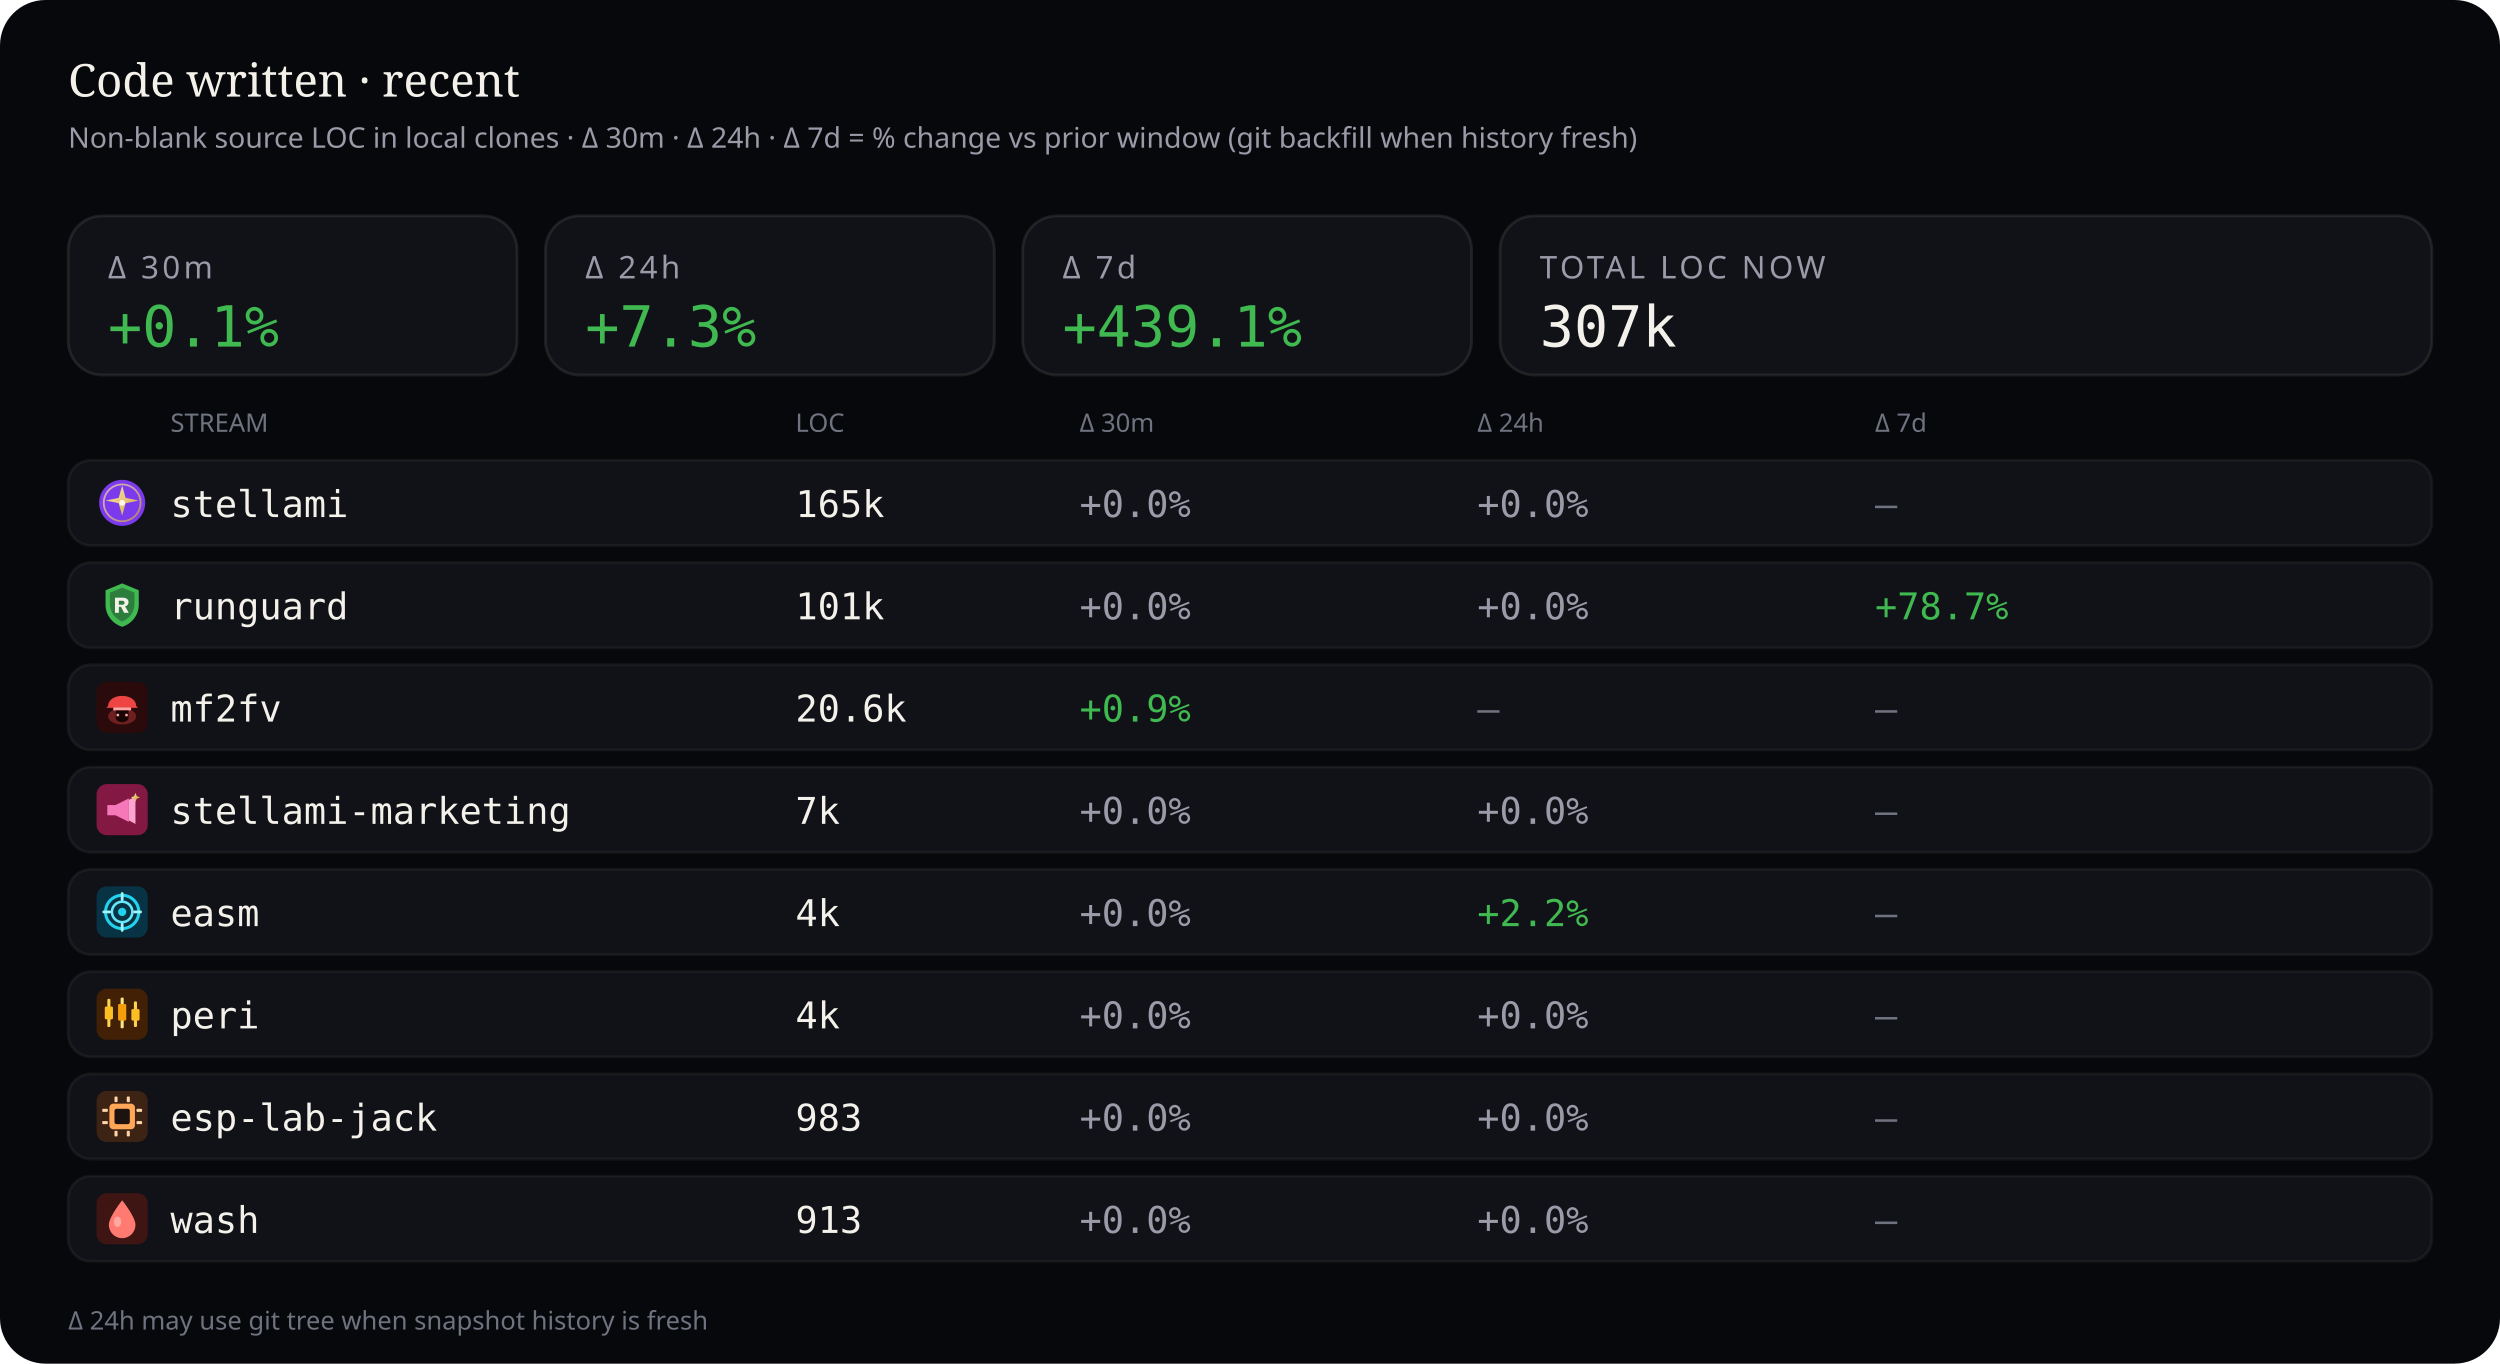
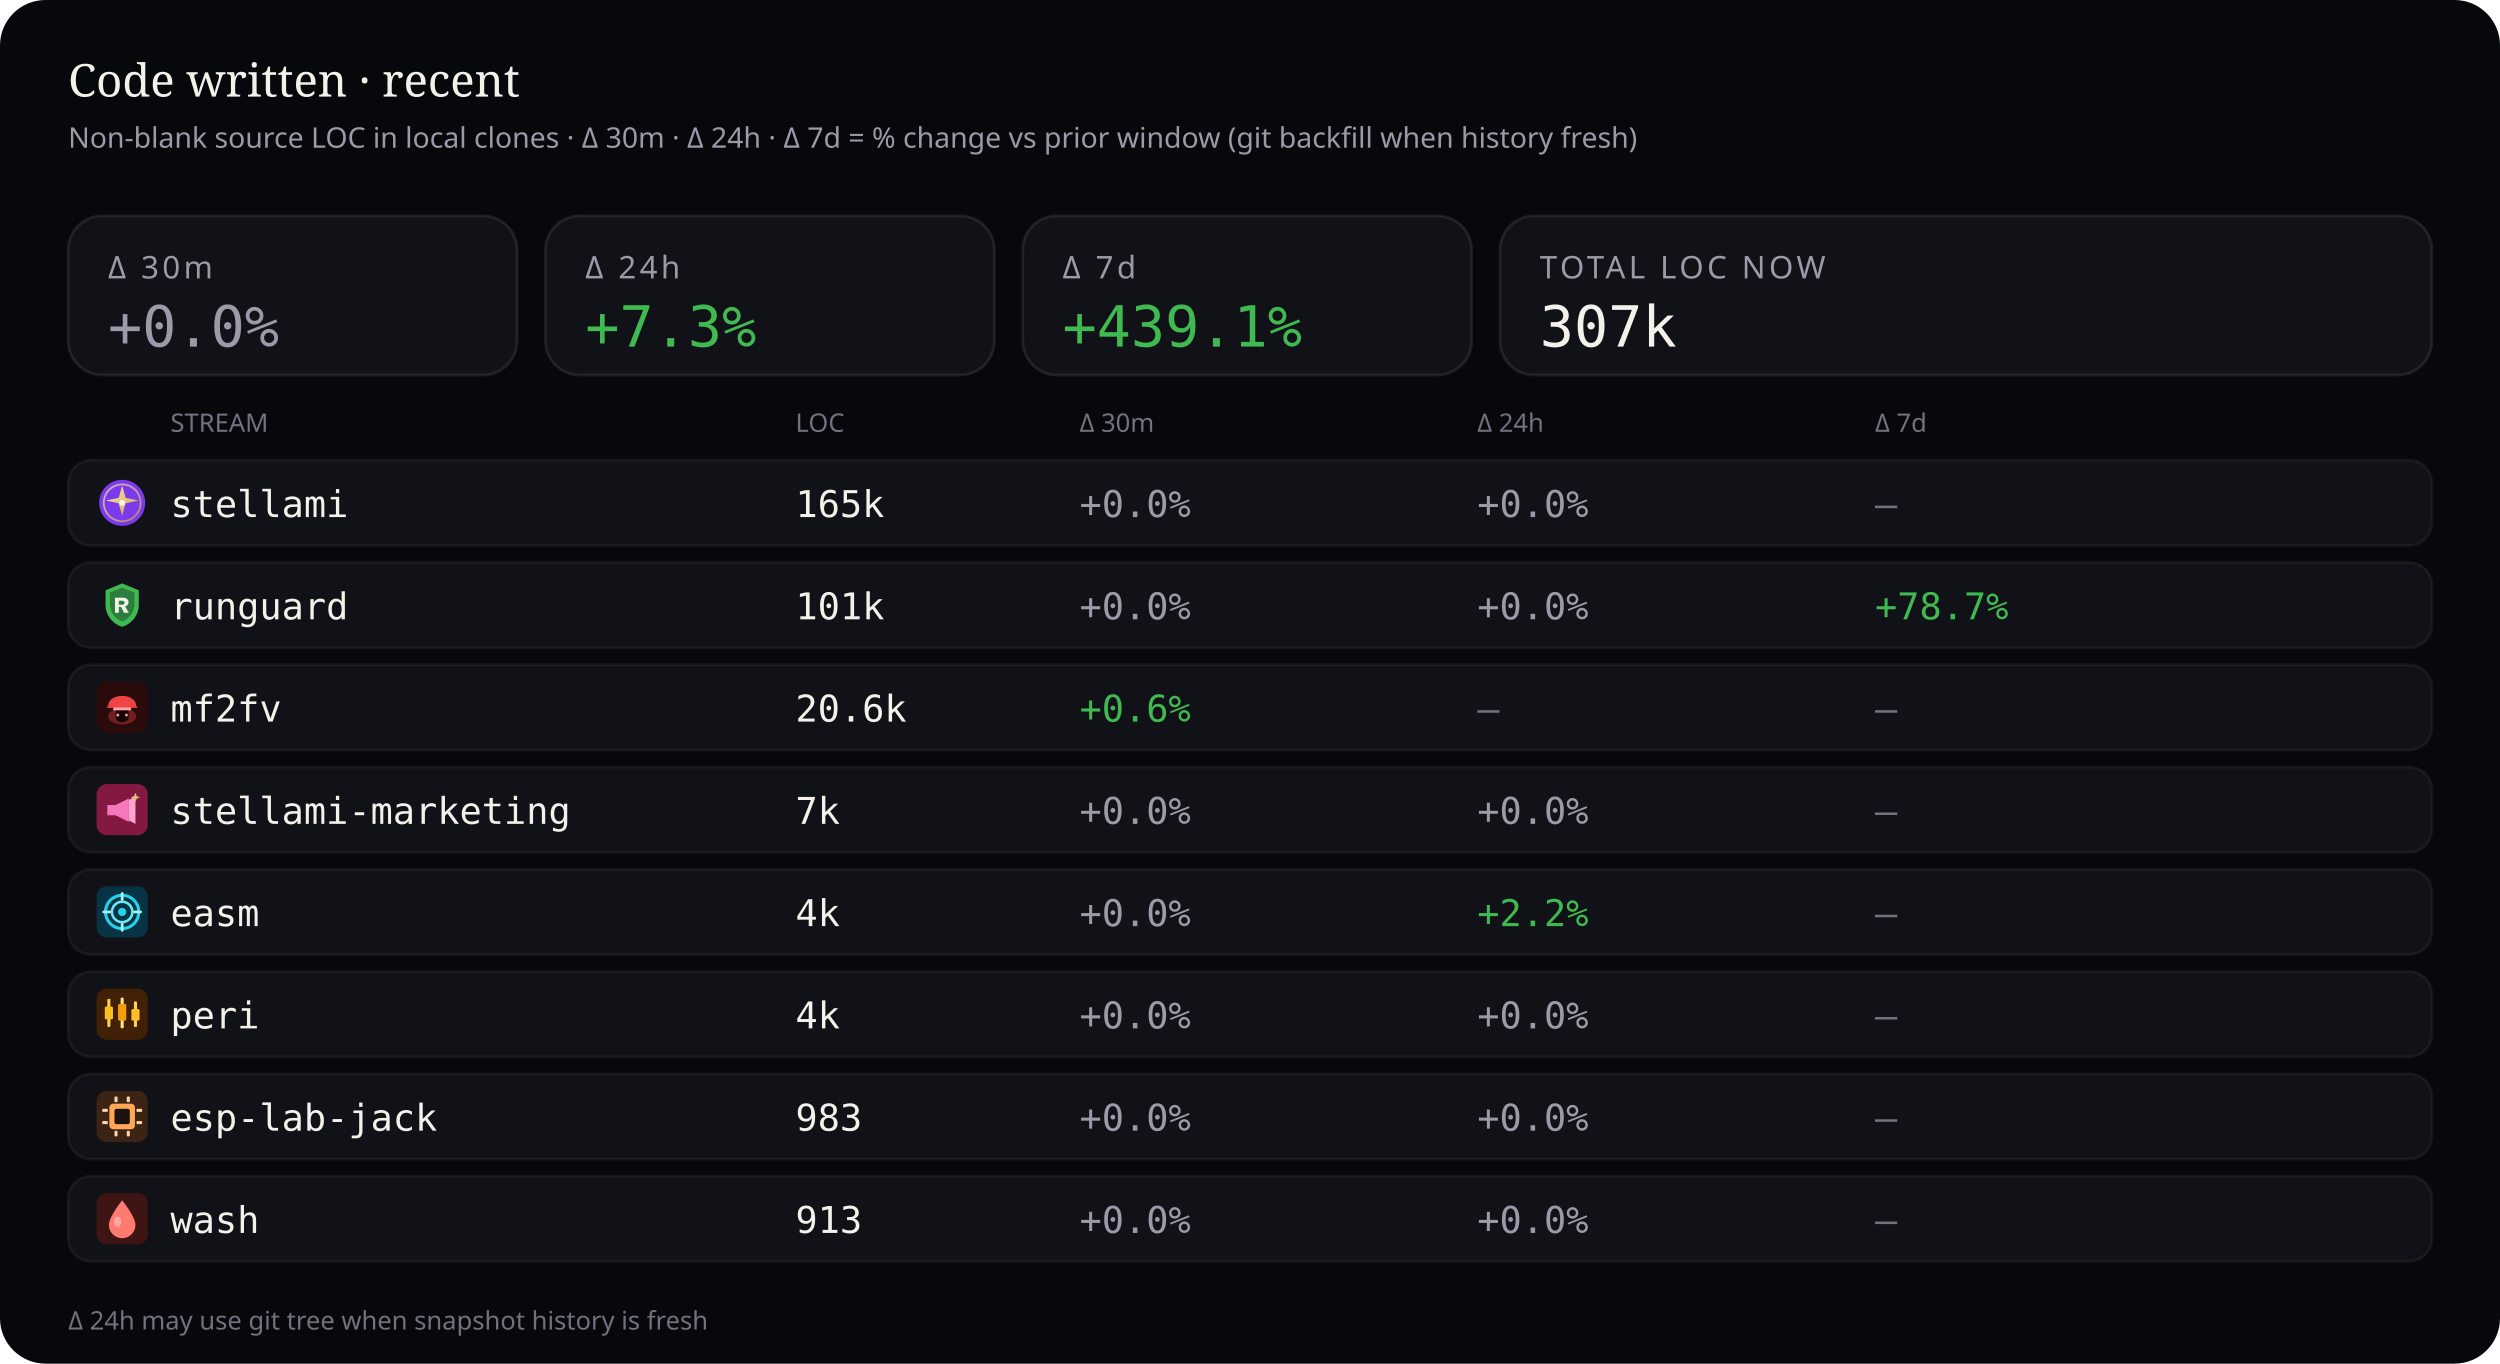
<svg xmlns="http://www.w3.org/2000/svg" viewBox="0 0 880 480" width="880" height="480" role="img" aria-label="Source code LOC deltas — 30 minutes, 24 hours, and 7 days">
  <rect width="880" height="480" rx="16" fill="#07080b" />
  <text x="24" y="34" fill="#f4f1ea" font-size="16" font-family="ui-serif, Georgia, serif">Code written · recent</text>
  <text x="24" y="52" fill="#9a9aa8" font-size="10" font-family="ui-sans-serif, system-ui, sans-serif">Non-blank source LOC in local clones · Δ 30m · Δ 24h · Δ 7d = % change vs prior window (git backfill when history fresh)</text>
  <rect x="24" y="76" width="158" height="56" rx="12" fill="#101218" stroke="rgba(232,228,214,0.10)" />
  <text x="38" y="98" fill="#9a9aa8" font-size="11" font-family="ui-sans-serif, system-ui, sans-serif" letter-spacing="1.2">Δ 30m</text>
-   <text x="38" y="122" fill="#3fb950" font-size="20" font-family="ui-monospace, SFMono-Regular, monospace">+0.1%</text>
+   <text x="38" y="122" fill="#9a9aa8" font-size="20" font-family="ui-monospace, SFMono-Regular, monospace">+0.0%</text>
  <rect x="192" y="76" width="158" height="56" rx="12" fill="#101218" stroke="rgba(232,228,214,0.10)" />
  <text x="206" y="98" fill="#9a9aa8" font-size="11" font-family="ui-sans-serif, system-ui, sans-serif" letter-spacing="1.2">Δ 24h</text>
  <text x="206" y="122" fill="#3fb950" font-size="20" font-family="ui-monospace, SFMono-Regular, monospace">+7.3%</text>
  <rect x="360" y="76" width="158" height="56" rx="12" fill="#101218" stroke="rgba(232,228,214,0.10)" />
  <text x="374" y="98" fill="#9a9aa8" font-size="11" font-family="ui-sans-serif, system-ui, sans-serif" letter-spacing="1.2">Δ 7d</text>
  <text x="374" y="122" fill="#3fb950" font-size="20" font-family="ui-monospace, SFMono-Regular, monospace">+439.1%</text>
  <rect x="528" y="76" width="328" height="56" rx="12" fill="#101218" stroke="rgba(232,228,214,0.10)" />
  <text x="542" y="98" fill="#9a9aa8" font-size="11" font-family="ui-sans-serif, system-ui, sans-serif" letter-spacing="1.2">TOTAL LOC NOW</text>
  <text x="542" y="122" fill="#f4f1ea" font-size="20" font-family="ui-monospace, SFMono-Regular, monospace">307k</text>
  <text x="60" y="152" fill="#6f7380" font-size="9" font-family="ui-sans-serif, system-ui, sans-serif">STREAM</text>
  <text x="280" y="152" fill="#6f7380" font-size="9" font-family="ui-sans-serif, system-ui, sans-serif">LOC</text>
  <text x="380" y="152" fill="#6f7380" font-size="9" font-family="ui-sans-serif, system-ui, sans-serif">Δ 30m</text>
  <text x="520" y="152" fill="#6f7380" font-size="9" font-family="ui-sans-serif, system-ui, sans-serif">Δ 24h</text>
  <text x="660" y="152" fill="#6f7380" font-size="9" font-family="ui-sans-serif, system-ui, sans-serif">Δ 7d</text>
  <rect x="24" y="162" width="832" height="30" rx="8" fill="#101218" stroke="rgba(232,228,214,0.06)" />
  <g id="stream_logo_stellami" class="stream_logo" data-stream="stellami" transform="translate(34.0,168.0) scale(0.9)" opacity="1.0">
    <defs>
      <linearGradient id="stream_logo_stellami-stellami-gold" x1="0%" y1="0%" x2="100%" y2="100%">
        <stop offset="0%" stop-color="#f5e6a8" />
        <stop offset="55%" stop-color="#e8c57a" />
        <stop offset="100%" stop-color="#c9a227" />
      </linearGradient>
    </defs>
    <circle cx="10" cy="10" r="9" fill="#7c3aed" />
    <circle cx="10" cy="10" r="7.2" fill="none" stroke="url(#stream_logo_stellami-stellami-gold)" stroke-width="0.7" opacity=".7" />
    <path fill="url(#stream_logo_stellami-stellami-gold)" d="M10 3.2 L11.35 8.05 L16.4 9.1 L11.35 10.15 L10 15 L8.65 10.15 L3.6 9.1 L8.65 8.05 Z" />
    <circle cx="10" cy="10" r="1.15" fill="#fff8e8" />
  </g>
  <use class="stream_logo" data-stream="stellami" href="#stream_logo_stellami" x="34.0" y="168.0" width="18" height="18" opacity="0" />
  <text x="60" y="182" fill="#f4f1ea" font-size="13" font-family="ui-monospace, SFMono-Regular, monospace">stellami</text>
  <text x="280" y="182" fill="#f4f1ea" font-size="13" font-family="ui-monospace, SFMono-Regular, monospace">165k</text>
  <text x="380" y="182" fill="#9a9aa8" font-size="13" font-family="ui-monospace, SFMono-Regular, monospace">+0.0%</text>
  <text x="520" y="182" fill="#9a9aa8" font-size="13" font-family="ui-monospace, SFMono-Regular, monospace">+0.0%</text>
  <text x="660" y="182" fill="#6f7380" font-size="13" font-family="ui-monospace, SFMono-Regular, monospace">—</text>
  <rect x="24" y="198" width="832" height="30" rx="8" fill="#101218" stroke="rgba(232,228,214,0.06)" />
  <g id="stream_logo_runguard" class="stream_logo" data-stream="runguard" transform="translate(34.0,204.0) scale(0.9)" opacity="1.0">
    <path fill="#3fb950" d="M10 1.5 L16.5 4.2 V9.8 C16.5 14.1 13.6 17.4 10 18.5 C6.4 17.4 3.5 14.1 3.5 9.8 V4.2 Z" />
    <path fill="#0d1117" fill-opacity=".35" d="M10 3.2 L14.8 5.1 V9.7 C14.8 12.9 12.6 15.4 10 16.4 C7.4 15.4 5.2 12.9 5.2 9.7 V5.1 Z" />
    <path fill="#f4f1ea" d="M7.2 7.1h3.1c1.35 0 2.2.7 2.2 1.75 0 .85-.5 1.45-1.35 1.65L12.6 13h-1.85l-1.2-2.35H8.7V13H7.2V7.1zm1.5 1.2v1.55h1.35c.55 0 .9-.28.9-.75s-.35-.8-.9-.8H8.7z" />
  </g>
  <use class="stream_logo" data-stream="runguard" href="#stream_logo_runguard" x="34.0" y="204.0" width="18" height="18" opacity="0" />
  <text x="60" y="218" fill="#f4f1ea" font-size="13" font-family="ui-monospace, SFMono-Regular, monospace">runguard</text>
  <text x="280" y="218" fill="#f4f1ea" font-size="13" font-family="ui-monospace, SFMono-Regular, monospace">101k</text>
  <text x="380" y="218" fill="#9a9aa8" font-size="13" font-family="ui-monospace, SFMono-Regular, monospace">+0.0%</text>
  <text x="520" y="218" fill="#9a9aa8" font-size="13" font-family="ui-monospace, SFMono-Regular, monospace">+0.0%</text>
  <text x="660" y="218" fill="#3fb950" font-size="13" font-family="ui-monospace, SFMono-Regular, monospace">+78.7%</text>
  <rect x="24" y="234" width="832" height="30" rx="8" fill="#101218" stroke="rgba(232,228,214,0.06)" />
  <g id="stream_logo_mf2fv" class="stream_logo" data-stream="mf2fv" transform="translate(34.0,240.0) scale(0.9)" opacity="1.0">
    <rect width="20" height="20" rx="4" fill="#2a0a0a" />
    <ellipse cx="10" cy="13.5" rx="5.5" ry="3.2" fill="#ef4444" opacity=".35" />
    <path fill="#ef4444" d="M4.5 9.5 C4.5 7.2 6.8 5.5 10 5.5 S15.5 7.2 15.5 9.5 L16.2 10.2 H3.8 Z" />
    <rect x="6.5" y="10" width="7" height="1.2" rx="0.4" fill="#fca5a5" />
    <path fill="#1a0505" d="M7.5 11.2 h5 v2.8 c0 1-1.1 1.8-2.5 1.8 s-2.5-.8-2.5-1.8 v-2.8z" />
    <circle cx="8.3" cy="13" r="0.55" fill="#fca5a5" />
    <circle cx="11.7" cy="13" r="0.55" fill="#fca5a5" />
  </g>
  <use class="stream_logo" data-stream="mf2fv" href="#stream_logo_mf2fv" x="34.0" y="240.0" width="18" height="18" opacity="0" />
  <text x="60" y="254" fill="#f4f1ea" font-size="13" font-family="ui-monospace, SFMono-Regular, monospace">mf2fv</text>
  <text x="280" y="254" fill="#f4f1ea" font-size="13" font-family="ui-monospace, SFMono-Regular, monospace">20.6k</text>
-   <text x="380" y="254" fill="#3fb950" font-size="13" font-family="ui-monospace, SFMono-Regular, monospace">+0.9%</text>
+   <text x="380" y="254" fill="#3fb950" font-size="13" font-family="ui-monospace, SFMono-Regular, monospace">+0.6%</text>
  <text x="520" y="254" fill="#6f7380" font-size="13" font-family="ui-monospace, SFMono-Regular, monospace">—</text>
  <text x="660" y="254" fill="#6f7380" font-size="13" font-family="ui-monospace, SFMono-Regular, monospace">—</text>
  <rect x="24" y="270" width="832" height="30" rx="8" fill="#101218" stroke="rgba(232,228,214,0.06)" />
  <g id="stream_logo_stellami-marketing" class="stream_logo" data-stream="stellami-marketing" transform="translate(34.0,276.0) scale(0.9)" opacity="1.0">
    <defs>
      <linearGradient id="stream_logo_stellami-marketing-smkt-gold" x1="0%" y1="0%" x2="100%" y2="100%">
        <stop offset="0%" stop-color="#f5e6a8" />
        <stop offset="100%" stop-color="#c9a227" />
      </linearGradient>
    </defs>
    <rect width="20" height="20" rx="4" fill="#831843" />
    <path fill="#f778ba" d="M4.2 8.2h3.2l5.2-2.6v9.2l-5.2-2.6H4.2z" />
    <path fill="#fda4d0" d="M12.6 6.2l2.6-1.4v10.8l-2.6-1.4z" />
    <path fill="url(#stream_logo_stellami-marketing-smkt-gold)" d="M15.2 3.4 L15.7 4.7 L17 5.2 L15.7 5.7 L15.2 7 L14.7 5.7 L13.4 5.2 L14.7 4.7 Z" />
  </g>
  <use class="stream_logo" data-stream="stellami-marketing" href="#stream_logo_stellami-marketing" x="34.0" y="276.0" width="18" height="18" opacity="0" />
  <text x="60" y="290" fill="#f4f1ea" font-size="13" font-family="ui-monospace, SFMono-Regular, monospace">stellami-marketing</text>
  <text x="280" y="290" fill="#f4f1ea" font-size="13" font-family="ui-monospace, SFMono-Regular, monospace">7k</text>
  <text x="380" y="290" fill="#9a9aa8" font-size="13" font-family="ui-monospace, SFMono-Regular, monospace">+0.0%</text>
  <text x="520" y="290" fill="#9a9aa8" font-size="13" font-family="ui-monospace, SFMono-Regular, monospace">+0.0%</text>
  <text x="660" y="290" fill="#6f7380" font-size="13" font-family="ui-monospace, SFMono-Regular, monospace">—</text>
  <rect x="24" y="306" width="832" height="30" rx="8" fill="#101218" stroke="rgba(232,228,214,0.06)" />
  <g id="stream_logo_easm" class="stream_logo" data-stream="easm" transform="translate(34.0,312.0) scale(0.9)" opacity="1.0">
    <rect width="20" height="20" rx="4" fill="#083344" />
    <circle cx="10" cy="10" r="6.5" fill="none" stroke="#22d3ee" stroke-width="1.2" />
    <circle cx="10" cy="10" r="4" fill="none" stroke="#67e8f9" stroke-width="1" />
    <circle cx="10" cy="10" r="1.6" fill="#22d3ee" />
    <path d="M10 2.8 V5.2 M10 14.8 V17.2 M2.8 10 H5.2 M14.8 10 H17.2" stroke="#a5f3fc" stroke-width="1.1" stroke-linecap="round" />
  </g>
  <use class="stream_logo" data-stream="easm" href="#stream_logo_easm" x="34.0" y="312.0" width="18" height="18" opacity="0" />
  <text x="60" y="326" fill="#f4f1ea" font-size="13" font-family="ui-monospace, SFMono-Regular, monospace">easm</text>
  <text x="280" y="326" fill="#f4f1ea" font-size="13" font-family="ui-monospace, SFMono-Regular, monospace">4k</text>
  <text x="380" y="326" fill="#9a9aa8" font-size="13" font-family="ui-monospace, SFMono-Regular, monospace">+0.0%</text>
  <text x="520" y="326" fill="#3fb950" font-size="13" font-family="ui-monospace, SFMono-Regular, monospace">+2.2%</text>
  <text x="660" y="326" fill="#6f7380" font-size="13" font-family="ui-monospace, SFMono-Regular, monospace">—</text>
  <rect x="24" y="342" width="832" height="30" rx="8" fill="#101218" stroke="rgba(232,228,214,0.06)" />
  <g id="stream_logo_peri" class="stream_logo" data-stream="peri" transform="translate(34.0,348.0) scale(0.9)" opacity="1.0">
    <rect width="20" height="20" rx="4" fill="#422006" />
    <rect x="4.2" y="4" width="1.2" height="11" rx="0.4" fill="#fcd34d" />
    <rect x="3.2" y="7" width="3.2" height="5" rx="0.5" fill="#fbbf24" />
    <rect x="9.4" y="3.5" width="1.2" height="12" rx="0.4" fill="#fde68a" />
    <rect x="8.4" y="6" width="3.2" height="6.5" rx="0.5" fill="#f59e0b" />
    <rect x="14.6" y="5" width="1.2" height="10" rx="0.4" fill="#fcd34d" />
    <rect x="13.6" y="8" width="3.2" height="4.5" rx="0.5" fill="#fbbf24" />
  </g>
  <use class="stream_logo" data-stream="peri" href="#stream_logo_peri" x="34.0" y="348.0" width="18" height="18" opacity="0" />
  <text x="60" y="362" fill="#f4f1ea" font-size="13" font-family="ui-monospace, SFMono-Regular, monospace">peri</text>
  <text x="280" y="362" fill="#f4f1ea" font-size="13" font-family="ui-monospace, SFMono-Regular, monospace">4k</text>
  <text x="380" y="362" fill="#9a9aa8" font-size="13" font-family="ui-monospace, SFMono-Regular, monospace">+0.0%</text>
  <text x="520" y="362" fill="#9a9aa8" font-size="13" font-family="ui-monospace, SFMono-Regular, monospace">+0.0%</text>
  <text x="660" y="362" fill="#6f7380" font-size="13" font-family="ui-monospace, SFMono-Regular, monospace">—</text>
  <rect x="24" y="378" width="832" height="30" rx="8" fill="#101218" stroke="rgba(232,228,214,0.06)" />
  <g id="stream_logo_esp-lab-jack" class="stream_logo" data-stream="esp-lab-jack" transform="translate(34.0,384.0) scale(0.9)" opacity="1.0">
    <rect width="20" height="20" rx="4" fill="#3d2314" />
    <rect x="5" y="5" width="10" height="10" rx="1.5" fill="#ffa657" />
    <rect x="7" y="7" width="6" height="6" rx="0.8" fill="#1c1210" />
    <rect x="2.2" y="7" width="2.2" height="1.2" rx="0.3" fill="#ffd4a8" />
    <rect x="2.2" y="11.8" width="2.2" height="1.2" rx="0.3" fill="#ffd4a8" />
    <rect x="15.6" y="7" width="2.2" height="1.2" rx="0.3" fill="#ffd4a8" />
    <rect x="15.6" y="11.8" width="2.2" height="1.2" rx="0.3" fill="#ffd4a8" />
    <rect x="7" y="2.2" width="1.2" height="2.2" rx="0.3" fill="#ffd4a8" />
    <rect x="11.8" y="2.2" width="1.2" height="2.2" rx="0.3" fill="#ffd4a8" />
    <rect x="7" y="15.6" width="1.2" height="2.2" rx="0.3" fill="#ffd4a8" />
    <rect x="11.8" y="15.6" width="1.2" height="2.2" rx="0.3" fill="#ffd4a8" />
  </g>
  <use class="stream_logo" data-stream="esp-lab-jack" href="#stream_logo_esp-lab-jack" x="34.0" y="384.0" width="18" height="18" opacity="0" />
  <text x="60" y="398" fill="#f4f1ea" font-size="13" font-family="ui-monospace, SFMono-Regular, monospace">esp-lab-jack</text>
  <text x="280" y="398" fill="#f4f1ea" font-size="13" font-family="ui-monospace, SFMono-Regular, monospace">983</text>
  <text x="380" y="398" fill="#9a9aa8" font-size="13" font-family="ui-monospace, SFMono-Regular, monospace">+0.0%</text>
  <text x="520" y="398" fill="#9a9aa8" font-size="13" font-family="ui-monospace, SFMono-Regular, monospace">+0.0%</text>
  <text x="660" y="398" fill="#6f7380" font-size="13" font-family="ui-monospace, SFMono-Regular, monospace">—</text>
  <rect x="24" y="414" width="832" height="30" rx="8" fill="#101218" stroke="rgba(232,228,214,0.06)" />
  <g id="stream_logo_wash" class="stream_logo" data-stream="wash" transform="translate(34.0,420.0) scale(0.9)" opacity="1.0">
    <rect width="20" height="20" rx="4" fill="#3f1513" />
    <path fill="#ff7b72" d="M10 2.8 C10 2.8 15.2 9.2 15.2 12.4 A5.2 5.2 0 0 1 4.8 12.4 C4.8 9.2 10 2.8 10 2.8 Z" />
    <ellipse cx="8.2" cy="11.2" rx="1.4" ry="2" fill="#ffd0cc" opacity=".55" />
  </g>
  <use class="stream_logo" data-stream="wash" href="#stream_logo_wash" x="34.0" y="420.0" width="18" height="18" opacity="0" />
  <text x="60" y="434" fill="#f4f1ea" font-size="13" font-family="ui-monospace, SFMono-Regular, monospace">wash</text>
  <text x="280" y="434" fill="#f4f1ea" font-size="13" font-family="ui-monospace, SFMono-Regular, monospace">913</text>
  <text x="380" y="434" fill="#9a9aa8" font-size="13" font-family="ui-monospace, SFMono-Regular, monospace">+0.0%</text>
  <text x="520" y="434" fill="#9a9aa8" font-size="13" font-family="ui-monospace, SFMono-Regular, monospace">+0.0%</text>
  <text x="660" y="434" fill="#6f7380" font-size="13" font-family="ui-monospace, SFMono-Regular, monospace">—</text>
  <text x="24" y="468" fill="#6f7380" font-size="9" font-family="ui-sans-serif, system-ui, sans-serif">Δ 24h may use git tree when snapshot history is fresh</text>
</svg>
